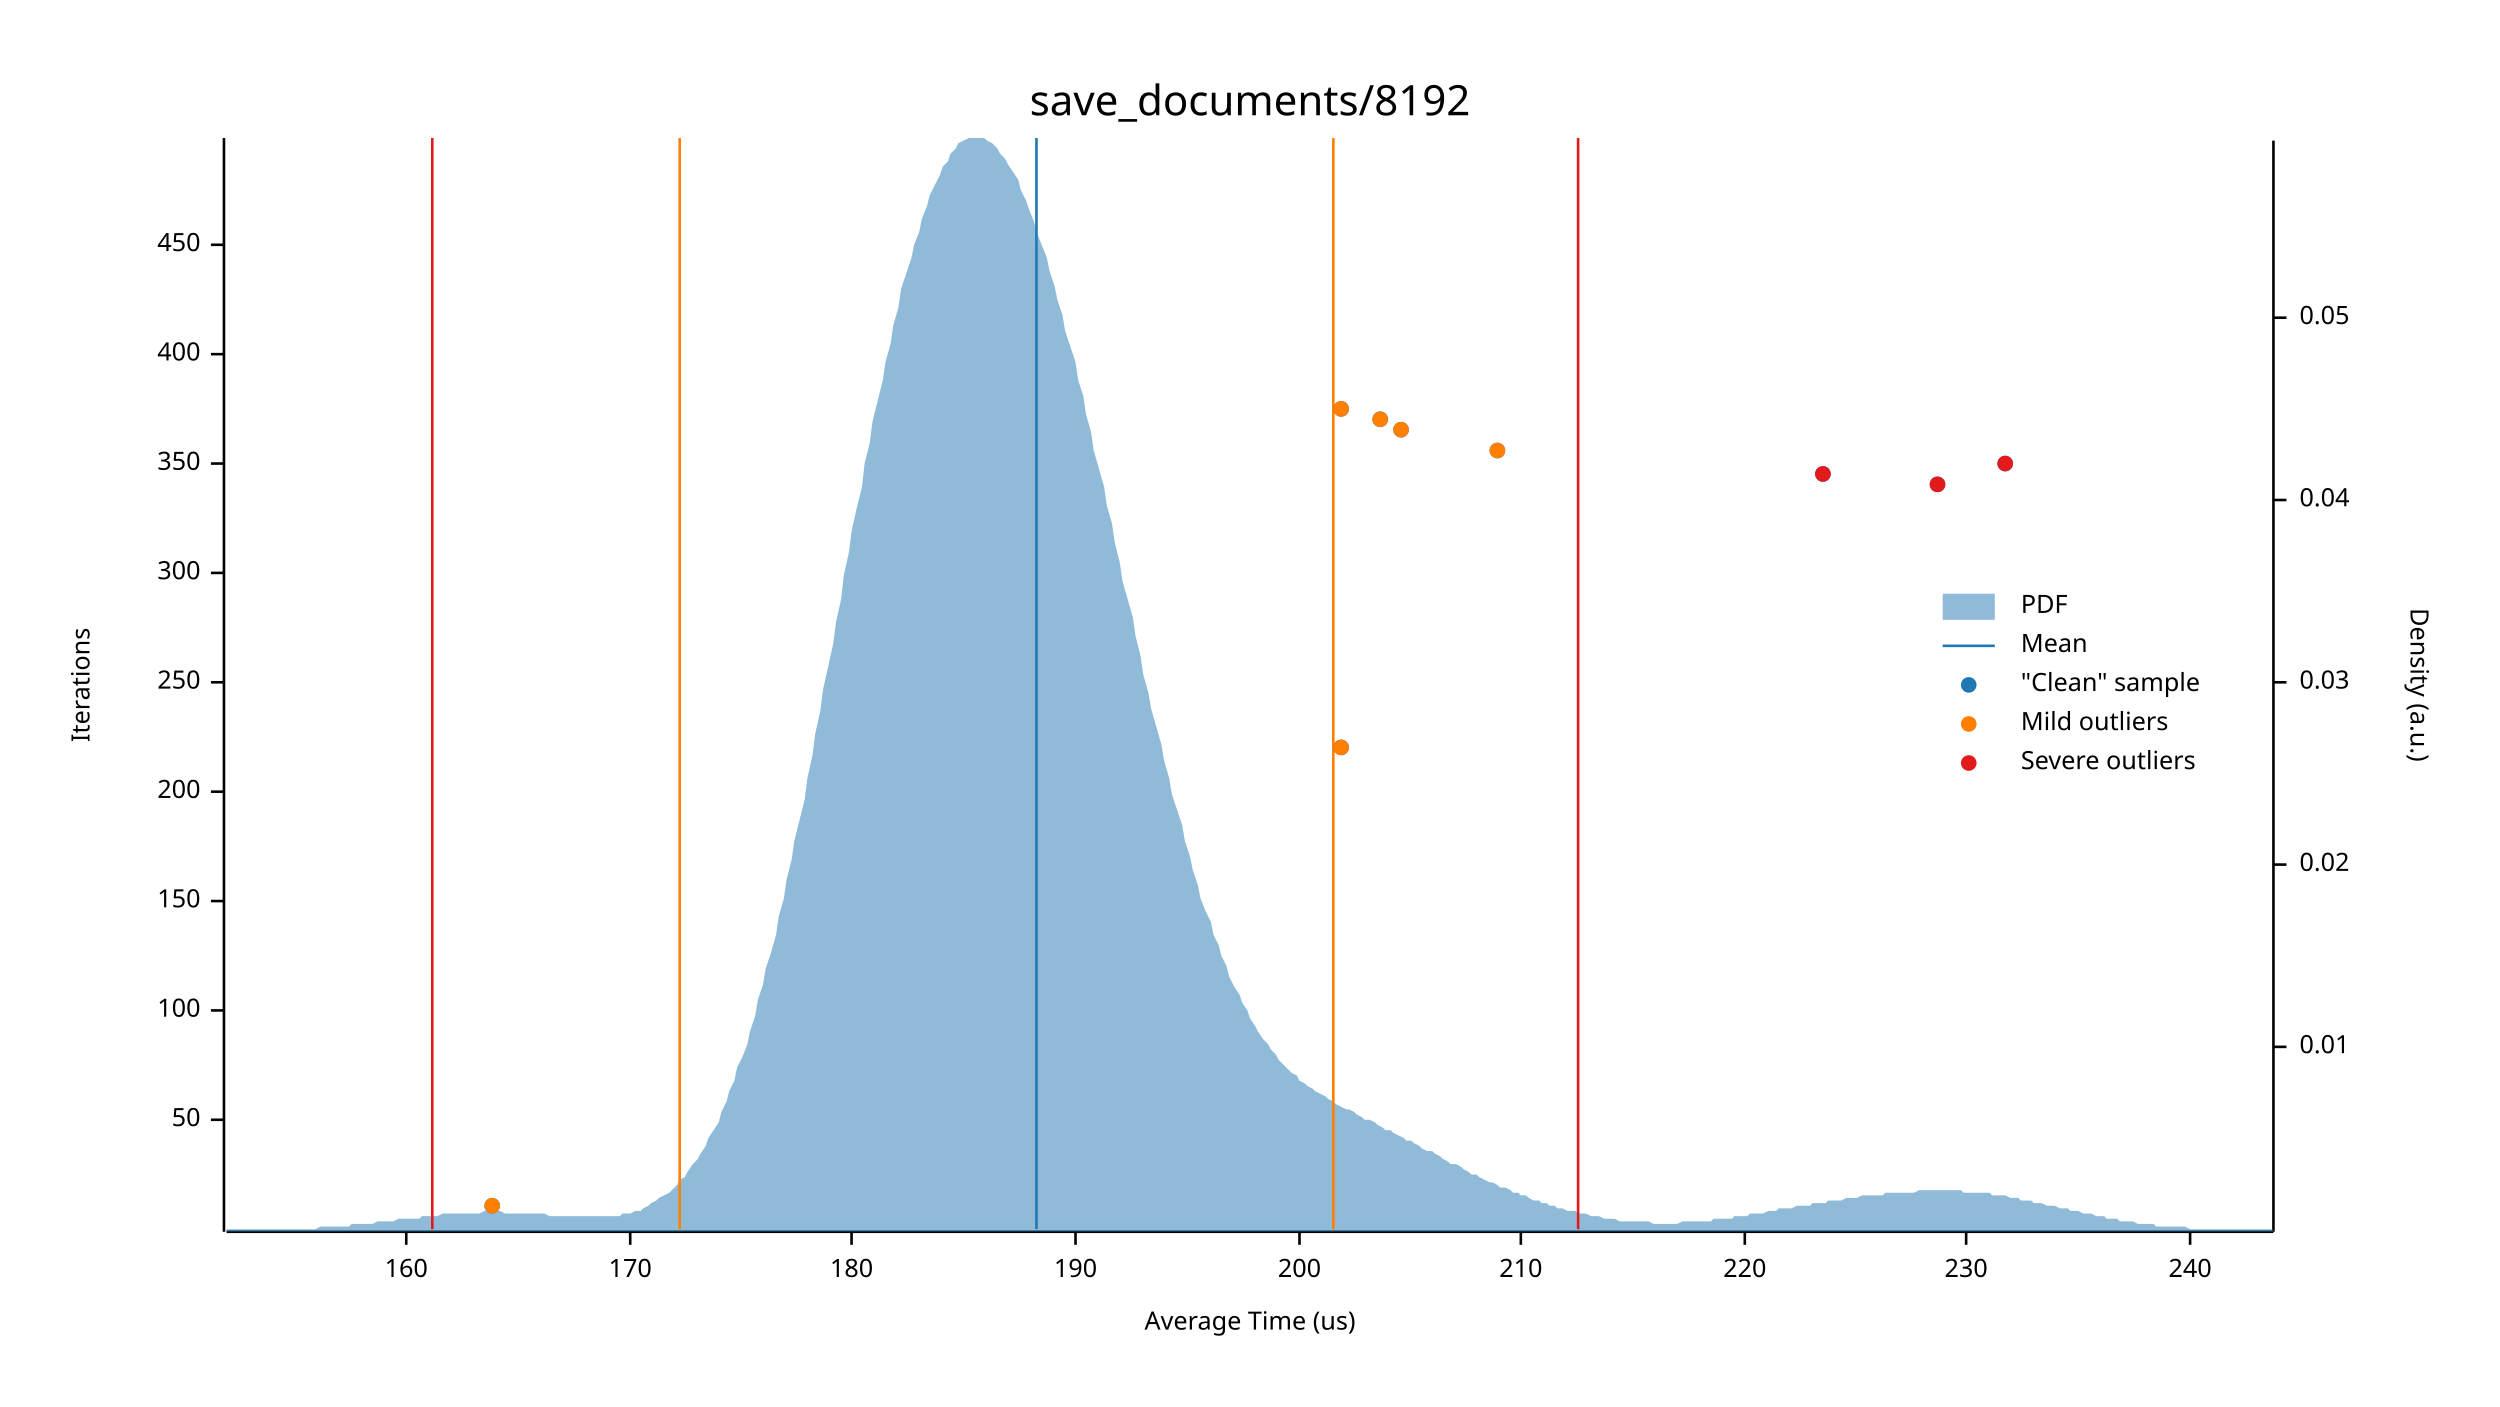
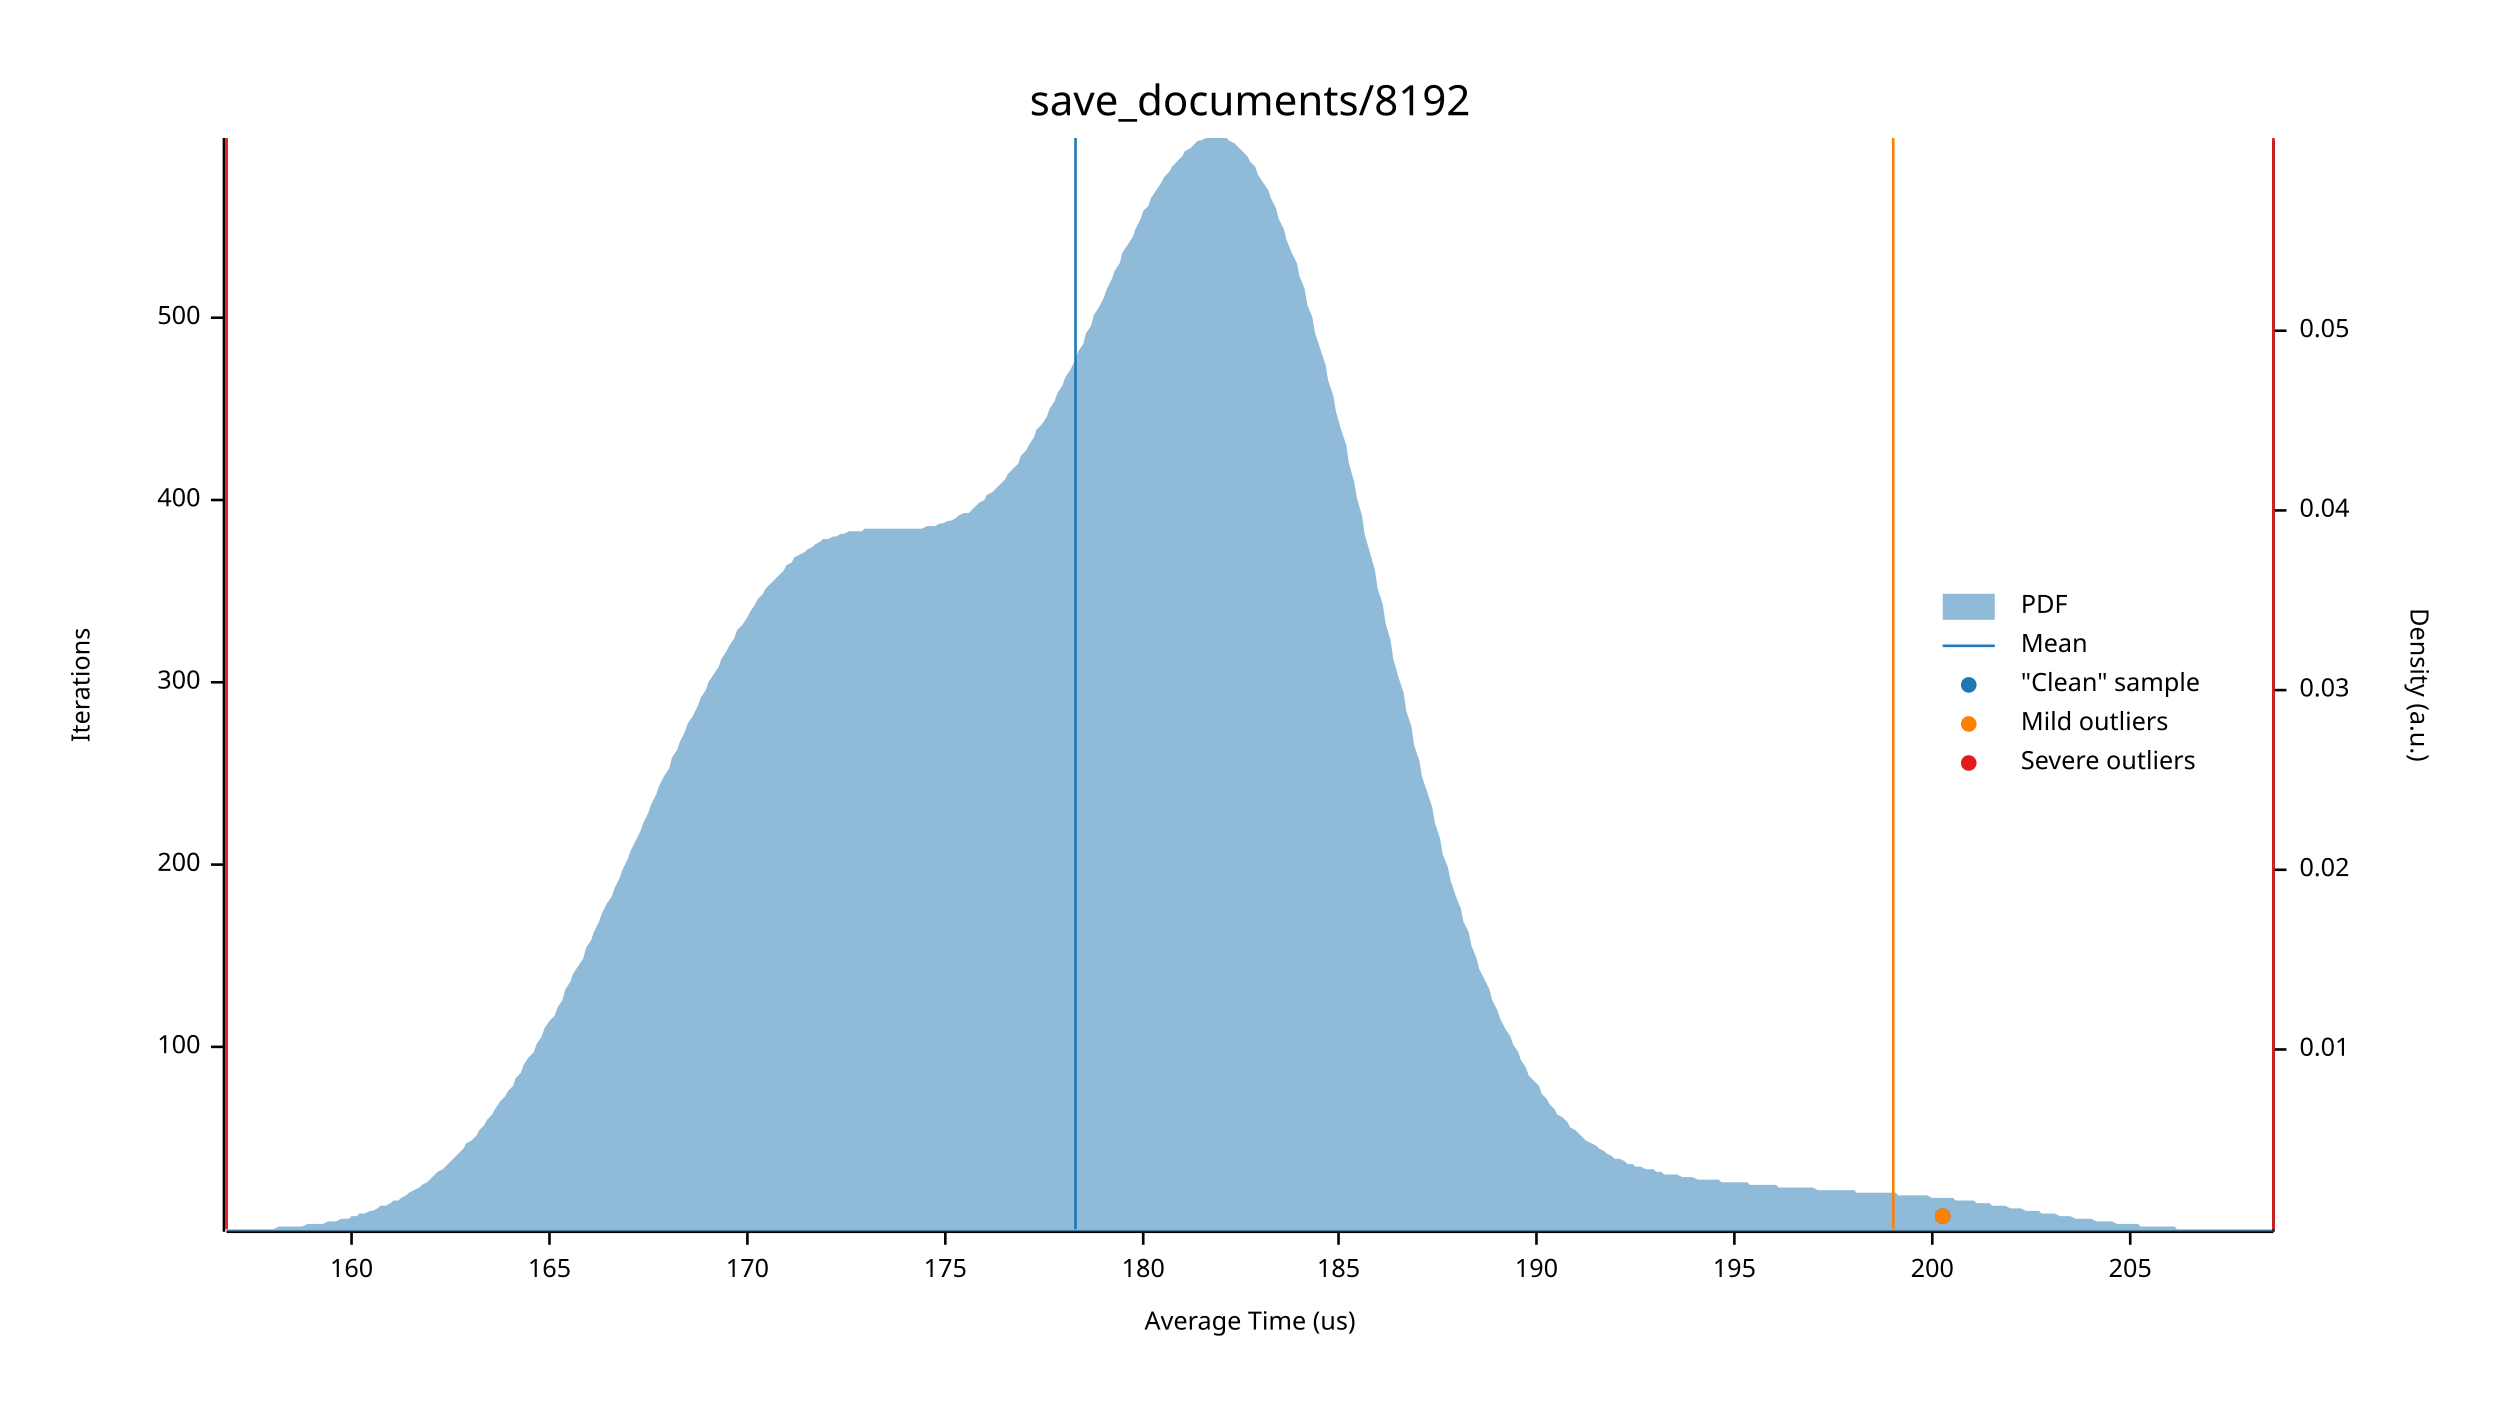
<svg xmlns="http://www.w3.org/2000/svg" width="960" height="540" viewBox="0 0 960 540">
  <text x="480" y="32" dy="0.76em" text-anchor="middle" font-family="sans-serif" font-size="16.129" opacity="1" fill="#000000">
save_documents/8192
</text>
  <text x="27" y="263" dy="0.76em" text-anchor="middle" font-family="sans-serif" font-size="9.677" opacity="1" fill="#000000" transform="rotate(270, 27, 263)">
Iterations
</text>
  <text x="480" y="513" dy="-0.5ex" text-anchor="middle" font-family="sans-serif" font-size="9.677" opacity="1" fill="#000000">
Average Time (us)
</text>
  <polyline fill="none" opacity="1" stroke="#000000" stroke-width="1" points="86,53 86,473 " />
-   <text x="77" y="430" dy="0.5ex" text-anchor="end" font-family="sans-serif" font-size="9.677" opacity="1" fill="#000000">
- 50
- </text>
-   <polyline fill="none" opacity="1" stroke="#000000" stroke-width="1" points="81,430 86,430 " />
-   <text x="77" y="388" dy="0.5ex" text-anchor="end" font-family="sans-serif" font-size="9.677" opacity="1" fill="#000000">
+   <text x="77" y="402" dy="0.5ex" text-anchor="end" font-family="sans-serif" font-size="9.677" opacity="1" fill="#000000">
100
</text>
-   <polyline fill="none" opacity="1" stroke="#000000" stroke-width="1" points="81,388 86,388 " />
-   <text x="77" y="346" dy="0.5ex" text-anchor="end" font-family="sans-serif" font-size="9.677" opacity="1" fill="#000000">
- 150
- </text>
-   <polyline fill="none" opacity="1" stroke="#000000" stroke-width="1" points="81,346 86,346 " />
-   <text x="77" y="304" dy="0.5ex" text-anchor="end" font-family="sans-serif" font-size="9.677" opacity="1" fill="#000000">
+   <polyline fill="none" opacity="1" stroke="#000000" stroke-width="1" points="81,402 86,402 " />
+   <text x="77" y="332" dy="0.5ex" text-anchor="end" font-family="sans-serif" font-size="9.677" opacity="1" fill="#000000">
200
</text>
-   <polyline fill="none" opacity="1" stroke="#000000" stroke-width="1" points="81,304 86,304 " />
+   <polyline fill="none" opacity="1" stroke="#000000" stroke-width="1" points="81,332 86,332 " />
  <text x="77" y="262" dy="0.5ex" text-anchor="end" font-family="sans-serif" font-size="9.677" opacity="1" fill="#000000">
- 250
+ 300
</text>
  <polyline fill="none" opacity="1" stroke="#000000" stroke-width="1" points="81,262 86,262 " />
-   <text x="77" y="220" dy="0.5ex" text-anchor="end" font-family="sans-serif" font-size="9.677" opacity="1" fill="#000000">
- 300
- </text>
-   <polyline fill="none" opacity="1" stroke="#000000" stroke-width="1" points="81,220 86,220 " />
-   <text x="77" y="178" dy="0.5ex" text-anchor="end" font-family="sans-serif" font-size="9.677" opacity="1" fill="#000000">
- 350
- </text>
-   <polyline fill="none" opacity="1" stroke="#000000" stroke-width="1" points="81,178 86,178 " />
-   <text x="77" y="136" dy="0.5ex" text-anchor="end" font-family="sans-serif" font-size="9.677" opacity="1" fill="#000000">
+   <text x="77" y="192" dy="0.5ex" text-anchor="end" font-family="sans-serif" font-size="9.677" opacity="1" fill="#000000">
400
</text>
-   <polyline fill="none" opacity="1" stroke="#000000" stroke-width="1" points="81,136 86,136 " />
-   <text x="77" y="94" dy="0.5ex" text-anchor="end" font-family="sans-serif" font-size="9.677" opacity="1" fill="#000000">
- 450
+   <polyline fill="none" opacity="1" stroke="#000000" stroke-width="1" points="81,192 86,192 " />
+   <text x="77" y="122" dy="0.5ex" text-anchor="end" font-family="sans-serif" font-size="9.677" opacity="1" fill="#000000">
+ 500
</text>
-   <polyline fill="none" opacity="1" stroke="#000000" stroke-width="1" points="81,94 86,94 " />
+   <polyline fill="none" opacity="1" stroke="#000000" stroke-width="1" points="81,122 86,122 " />
  <polyline fill="none" opacity="1" stroke="#000000" stroke-width="1" points="87,473 873,473 " />
-   <text x="156" y="483" dy="0.76em" text-anchor="middle" font-family="sans-serif" font-size="9.677" opacity="1" fill="#000000">
+   <text x="135" y="483" dy="0.76em" text-anchor="middle" font-family="sans-serif" font-size="9.677" opacity="1" fill="#000000">
160
</text>
-   <polyline fill="none" opacity="1" stroke="#000000" stroke-width="1" points="156,473 156,478 " />
-   <text x="242" y="483" dy="0.76em" text-anchor="middle" font-family="sans-serif" font-size="9.677" opacity="1" fill="#000000">
+   <polyline fill="none" opacity="1" stroke="#000000" stroke-width="1" points="135,473 135,478 " />
+   <text x="211" y="483" dy="0.76em" text-anchor="middle" font-family="sans-serif" font-size="9.677" opacity="1" fill="#000000">
+ 165
+ </text>
+   <polyline fill="none" opacity="1" stroke="#000000" stroke-width="1" points="211,473 211,478 " />
+   <text x="287" y="483" dy="0.76em" text-anchor="middle" font-family="sans-serif" font-size="9.677" opacity="1" fill="#000000">
170
</text>
-   <polyline fill="none" opacity="1" stroke="#000000" stroke-width="1" points="242,473 242,478 " />
-   <text x="327" y="483" dy="0.76em" text-anchor="middle" font-family="sans-serif" font-size="9.677" opacity="1" fill="#000000">
+   <polyline fill="none" opacity="1" stroke="#000000" stroke-width="1" points="287,473 287,478 " />
+   <text x="363" y="483" dy="0.76em" text-anchor="middle" font-family="sans-serif" font-size="9.677" opacity="1" fill="#000000">
+ 175
+ </text>
+   <polyline fill="none" opacity="1" stroke="#000000" stroke-width="1" points="363,473 363,478 " />
+   <text x="439" y="483" dy="0.76em" text-anchor="middle" font-family="sans-serif" font-size="9.677" opacity="1" fill="#000000">
180
</text>
-   <polyline fill="none" opacity="1" stroke="#000000" stroke-width="1" points="327,473 327,478 " />
-   <text x="413" y="483" dy="0.76em" text-anchor="middle" font-family="sans-serif" font-size="9.677" opacity="1" fill="#000000">
+   <polyline fill="none" opacity="1" stroke="#000000" stroke-width="1" points="439,473 439,478 " />
+   <text x="514" y="483" dy="0.76em" text-anchor="middle" font-family="sans-serif" font-size="9.677" opacity="1" fill="#000000">
+ 185
+ </text>
+   <polyline fill="none" opacity="1" stroke="#000000" stroke-width="1" points="514,473 514,478 " />
+   <text x="590" y="483" dy="0.76em" text-anchor="middle" font-family="sans-serif" font-size="9.677" opacity="1" fill="#000000">
190
</text>
-   <polyline fill="none" opacity="1" stroke="#000000" stroke-width="1" points="413,473 413,478 " />
-   <text x="499" y="483" dy="0.76em" text-anchor="middle" font-family="sans-serif" font-size="9.677" opacity="1" fill="#000000">
+   <polyline fill="none" opacity="1" stroke="#000000" stroke-width="1" points="590,473 590,478 " />
+   <text x="666" y="483" dy="0.76em" text-anchor="middle" font-family="sans-serif" font-size="9.677" opacity="1" fill="#000000">
+ 195
+ </text>
+   <polyline fill="none" opacity="1" stroke="#000000" stroke-width="1" points="666,473 666,478 " />
+   <text x="742" y="483" dy="0.76em" text-anchor="middle" font-family="sans-serif" font-size="9.677" opacity="1" fill="#000000">
200
</text>
-   <polyline fill="none" opacity="1" stroke="#000000" stroke-width="1" points="499,473 499,478 " />
-   <text x="584" y="483" dy="0.76em" text-anchor="middle" font-family="sans-serif" font-size="9.677" opacity="1" fill="#000000">
- 210
+   <polyline fill="none" opacity="1" stroke="#000000" stroke-width="1" points="742,473 742,478 " />
+   <text x="818" y="483" dy="0.76em" text-anchor="middle" font-family="sans-serif" font-size="9.677" opacity="1" fill="#000000">
+ 205
</text>
-   <polyline fill="none" opacity="1" stroke="#000000" stroke-width="1" points="584,473 584,478 " />
-   <text x="670" y="483" dy="0.76em" text-anchor="middle" font-family="sans-serif" font-size="9.677" opacity="1" fill="#000000">
- 220
- </text>
-   <polyline fill="none" opacity="1" stroke="#000000" stroke-width="1" points="670,473 670,478 " />
-   <text x="755" y="483" dy="0.76em" text-anchor="middle" font-family="sans-serif" font-size="9.677" opacity="1" fill="#000000">
- 230
- </text>
-   <polyline fill="none" opacity="1" stroke="#000000" stroke-width="1" points="755,473 755,478 " />
-   <text x="841" y="483" dy="0.76em" text-anchor="middle" font-family="sans-serif" font-size="9.677" opacity="1" fill="#000000">
- 240
- </text>
-   <polyline fill="none" opacity="1" stroke="#000000" stroke-width="1" points="841,473 841,478 " />
+   <polyline fill="none" opacity="1" stroke="#000000" stroke-width="1" points="818,473 818,478 " />
  <text x="933" y="263" dy="0.76em" text-anchor="middle" font-family="sans-serif" font-size="9.677" opacity="1" fill="#000000" transform="rotate(90, 933, 263)">
Density (a.u.)
</text>
  <polyline fill="none" opacity="1" stroke="#000000" stroke-width="1" points="873,54 873,473 " />
-   <text x="883" y="402" dy="0.5ex" text-anchor="start" font-family="sans-serif" font-size="9.677" opacity="1" fill="#000000">
+   <text x="883" y="403" dy="0.5ex" text-anchor="start" font-family="sans-serif" font-size="9.677" opacity="1" fill="#000000">
0.01
</text>
-   <polyline fill="none" opacity="1" stroke="#000000" stroke-width="1" points="873,402 878,402 " />
-   <text x="883" y="332" dy="0.5ex" text-anchor="start" font-family="sans-serif" font-size="9.677" opacity="1" fill="#000000">
+   <polyline fill="none" opacity="1" stroke="#000000" stroke-width="1" points="873,403 878,403 " />
+   <text x="883" y="334" dy="0.5ex" text-anchor="start" font-family="sans-serif" font-size="9.677" opacity="1" fill="#000000">
0.02
</text>
-   <polyline fill="none" opacity="1" stroke="#000000" stroke-width="1" points="873,332 878,332 " />
-   <text x="883" y="262" dy="0.5ex" text-anchor="start" font-family="sans-serif" font-size="9.677" opacity="1" fill="#000000">
+   <polyline fill="none" opacity="1" stroke="#000000" stroke-width="1" points="873,334 878,334 " />
+   <text x="883" y="265" dy="0.5ex" text-anchor="start" font-family="sans-serif" font-size="9.677" opacity="1" fill="#000000">
0.03
</text>
-   <polyline fill="none" opacity="1" stroke="#000000" stroke-width="1" points="873,262 878,262 " />
-   <text x="883" y="192" dy="0.5ex" text-anchor="start" font-family="sans-serif" font-size="9.677" opacity="1" fill="#000000">
+   <polyline fill="none" opacity="1" stroke="#000000" stroke-width="1" points="873,265 878,265 " />
+   <text x="883" y="196" dy="0.5ex" text-anchor="start" font-family="sans-serif" font-size="9.677" opacity="1" fill="#000000">
0.04
</text>
-   <polyline fill="none" opacity="1" stroke="#000000" stroke-width="1" points="873,192 878,192 " />
-   <text x="883" y="122" dy="0.5ex" text-anchor="start" font-family="sans-serif" font-size="9.677" opacity="1" fill="#000000">
+   <polyline fill="none" opacity="1" stroke="#000000" stroke-width="1" points="873,196 878,196 " />
+   <text x="883" y="127" dy="0.5ex" text-anchor="start" font-family="sans-serif" font-size="9.677" opacity="1" fill="#000000">
0.05
</text>
-   <polyline fill="none" opacity="1" stroke="#000000" stroke-width="1" points="873,122 878,122 " />
-   <polygon opacity="0.5" fill="#1F78B4" points="87,472 88,472 90,472 91,472 93,472 94,472 96,472 98,472 99,472 101,472 102,472 104,472 105,472 107,472 109,472 110,472 112,472 113,472 115,472 116,472 118,472 120,472 121,472 123,471 124,471 126,471 127,471 129,471 131,471 132,471 134,471 135,470 137,470 138,470 140,470 142,470 143,470 145,469 146,469 148,469 150,469 151,469 153,468 154,468 156,468 157,468 159,468 161,468 162,467 164,467 165,467 167,467 168,467 170,466 172,466 173,466 175,466 176,466 178,466 179,466 181,466 183,466 184,466 186,465 187,465 189,465 190,465 192,465 194,466 195,466 197,466 198,466 200,466 201,466 203,466 205,466 206,466 208,466 209,466 211,467 213,467 214,467 216,467 217,467 219,467 220,467 222,467 224,467 225,467 227,467 228,467 230,467 231,467 233,467 235,467 236,467 238,467 239,466 241,466 242,466 244,465 246,465 247,464 249,463 250,462 252,461 253,460 255,459 257,458 258,457 260,455 261,453 263,452 264,450 266,447 268,445 269,443 271,440 272,437 274,434 276,431 277,427 279,423 280,419 282,415 283,410 285,406 287,401 288,396 290,390 291,384 293,378 294,372 296,366 298,359 299,352 301,345 302,338 304,330 305,323 307,315 309,307 310,299 312,290 313,282 315,273 316,265 318,256 320,247 321,239 323,230 324,221 326,212 327,204 329,195 331,187 332,178 334,170 335,162 337,154 339,146 340,139 342,132 343,125 345,118 346,111 348,105 350,99 351,94 353,89 354,84 356,79 357,75 359,71 361,67 362,64 364,62 365,59 367,57 368,55 370,54 372,53 373,53 375,53 376,53 378,53 379,54 381,55 383,57 384,59 386,61 387,63 389,66 391,69 392,73 394,77 395,80 397,85 398,89 400,94 402,99 403,104 405,110 406,115 408,121 409,127 411,133 413,139 414,146 416,152 417,159 419,166 420,173 422,180 424,187 425,194 427,201 428,208 430,216 431,223 433,230 435,237 436,244 438,252 439,259 441,266 442,272 444,279 446,286 447,292 449,299 450,305 452,311 454,317 455,323 457,329 458,334 460,340 461,345 463,350 465,354 466,359 468,363 469,367 471,371 472,375 474,379 476,382 477,385 479,388 480,391 482,394 483,396 485,399 487,401 488,403 490,405 491,407 493,409 494,410 496,412 498,413 499,415 501,416 502,417 504,418 505,419 507,420 509,421 510,422 512,423 513,424 515,425 517,426 518,426 520,427 521,428 523,429 524,430 526,430 528,431 529,432 531,433 532,434 534,434 535,435 537,436 539,437 540,438 542,438 543,439 545,440 546,441 548,442 550,442 551,443 553,444 554,445 556,446 557,447 559,447 561,448 562,449 564,450 565,451 567,451 568,452 570,453 572,454 573,454 575,455 576,456 578,456 580,457 581,458 583,458 584,459 586,459 587,460 589,461 591,461 592,462 594,462 595,463 597,463 598,464 600,464 602,465 603,465 605,465 606,466 608,466 609,466 611,467 613,467 614,467 616,468 617,468 619,468 620,468 622,469 624,469 625,469 627,469 628,469 630,469 632,469 633,469 635,470 636,470 638,470 639,470 641,470 643,470 644,470 646,469 647,469 649,469 650,469 652,469 654,469 655,469 657,469 658,468 660,468 661,468 663,468 665,468 666,467 668,467 669,467 671,467 672,466 674,466 676,466 677,466 679,465 680,465 682,465 683,464 685,464 687,464 688,464 690,463 691,463 693,463 695,463 696,462 698,462 699,462 701,462 702,461 704,461 706,461 707,461 709,460 710,460 712,460 713,460 715,459 717,459 718,459 720,459 721,459 723,459 724,458 726,458 728,458 729,458 731,458 732,458 734,458 735,458 737,457 739,457 740,457 742,457 743,457 745,457 746,457 748,457 750,457 751,457 753,457 754,458 756,458 758,458 759,458 761,458 762,458 764,458 765,459 767,459 769,459 770,459 772,460 773,460 775,460 776,461 778,461 780,461 781,462 783,462 784,462 786,463 787,463 789,463 791,464 792,464 794,464 795,465 797,465 798,465 800,466 802,466 803,466 805,467 806,467 808,467 809,468 811,468 813,468 814,469 816,469 817,469 819,469 821,470 822,470 824,470 825,470 827,470 828,471 830,471 832,471 833,471 835,471 836,471 838,471 839,471 841,472 843,472 844,472 846,472 847,472 849,472 850,472 852,472 854,472 855,472 857,472 858,472 860,472 861,472 863,472 865,472 866,472 868,472 869,472 871,472 873,472 873,473 87,473 " />
-   <polyline fill="none" opacity="1" stroke="#1F78B4" stroke-width="1" points="398,472 398,53 " />
-   <polyline fill="none" opacity="1" stroke="#FF7F00" stroke-width="1" points="261,472 261,53 " />
-   <polyline fill="none" opacity="1" stroke="#FF7F00" stroke-width="1" points="512,472 512,53 " />
-   <polyline fill="none" opacity="1" stroke="#E31A1C" stroke-width="1" points="166,472 166,53 " />
-   <polyline fill="none" opacity="1" stroke="#E31A1C" stroke-width="1" points="606,472 606,53 " />
-   <circle cx="189" cy="463" r="3" opacity="1" fill="#1F78B4" stroke="none" stroke-width="1" />
-   <circle cx="515" cy="287" r="3" opacity="1" fill="#1F78B4" stroke="none" stroke-width="1" />
-   <circle cx="744" cy="186" r="3" opacity="1" fill="#1F78B4" stroke="none" stroke-width="1" />
-   <circle cx="700" cy="182" r="3" opacity="1" fill="#1F78B4" stroke="none" stroke-width="1" />
-   <circle cx="770" cy="178" r="3" opacity="1" fill="#1F78B4" stroke="none" stroke-width="1" />
-   <circle cx="575" cy="173" r="3" opacity="1" fill="#1F78B4" stroke="none" stroke-width="1" />
-   <circle cx="538" cy="165" r="3" opacity="1" fill="#1F78B4" stroke="none" stroke-width="1" />
-   <circle cx="530" cy="161" r="3" opacity="1" fill="#1F78B4" stroke="none" stroke-width="1" />
-   <circle cx="515" cy="157" r="3" opacity="1" fill="#1F78B4" stroke="none" stroke-width="1" />
-   <circle cx="189" cy="463" r="3" opacity="1" fill="#FF7F00" stroke="none" stroke-width="1" />
-   <circle cx="515" cy="287" r="3" opacity="1" fill="#FF7F00" stroke="none" stroke-width="1" />
-   <circle cx="575" cy="173" r="3" opacity="1" fill="#FF7F00" stroke="none" stroke-width="1" />
-   <circle cx="538" cy="165" r="3" opacity="1" fill="#FF7F00" stroke="none" stroke-width="1" />
-   <circle cx="530" cy="161" r="3" opacity="1" fill="#FF7F00" stroke="none" stroke-width="1" />
-   <circle cx="515" cy="157" r="3" opacity="1" fill="#FF7F00" stroke="none" stroke-width="1" />
-   <circle cx="744" cy="186" r="3" opacity="1" fill="#E31A1C" stroke="none" stroke-width="1" />
-   <circle cx="700" cy="182" r="3" opacity="1" fill="#E31A1C" stroke="none" stroke-width="1" />
-   <circle cx="770" cy="178" r="3" opacity="1" fill="#E31A1C" stroke="none" stroke-width="1" />
+   <polyline fill="none" opacity="1" stroke="#000000" stroke-width="1" points="873,127 878,127 " />
+   <polygon opacity="0.5" fill="#1F78B4" points="87,472 88,472 90,472 91,472 93,472 94,472 96,472 98,472 99,472 101,472 102,472 104,472 105,472 107,471 109,471 110,471 112,471 113,471 115,471 116,471 118,470 120,470 121,470 123,470 124,470 126,469 127,469 129,469 131,468 132,468 134,468 135,467 137,467 138,466 140,466 142,465 143,465 145,464 146,463 148,463 150,462 151,461 153,461 154,460 156,459 157,458 159,457 161,456 162,455 164,454 165,453 167,451 168,450 170,449 172,447 173,446 175,444 176,443 178,441 179,439 181,438 183,436 184,434 186,432 187,430 189,428 190,426 192,423 194,421 195,419 197,417 198,414 200,412 201,409 203,406 205,404 206,401 208,398 209,395 211,392 213,390 214,387 216,384 217,380 219,377 220,374 222,371 224,368 225,364 227,361 228,358 230,354 231,351 233,347 235,344 236,341 238,337 239,334 241,330 242,327 244,323 246,319 247,316 249,312 250,309 252,305 253,302 255,298 257,295 258,291 260,288 261,285 263,281 264,278 266,275 268,271 269,268 271,265 272,262 274,259 276,256 277,253 279,250 280,248 282,245 283,242 285,240 287,237 288,235 290,232 291,230 293,228 294,226 296,224 298,222 299,221 301,219 302,217 304,216 305,214 307,213 309,212 310,211 312,210 313,209 315,208 316,207 318,207 320,206 321,206 323,205 324,205 326,204 327,204 329,204 331,204 332,203 334,203 335,203 337,203 339,203 340,203 342,203 343,203 345,203 346,203 348,203 350,203 351,203 353,203 354,203 356,202 357,202 359,202 361,201 362,201 364,200 365,200 367,199 368,198 370,197 372,197 373,196 375,194 376,193 378,192 379,190 381,189 383,187 384,186 386,184 387,182 389,180 391,178 392,175 394,173 395,171 397,168 398,165 400,163 402,160 403,157 405,154 406,151 408,148 409,145 411,142 413,138 414,135 416,132 417,128 419,125 420,121 422,118 424,114 425,111 427,107 428,104 430,101 431,97 433,94 435,91 436,88 438,84 439,81 441,79 442,76 444,73 446,70 447,68 449,66 450,64 452,62 454,60 455,58 457,57 458,56 460,54 461,54 463,53 465,53 466,53 468,53 469,53 471,53 472,54 474,55 476,57 477,58 479,60 480,62 482,64 483,67 485,70 487,73 488,76 490,80 491,84 493,88 494,92 496,97 498,101 499,106 501,111 502,117 504,122 505,128 507,134 509,140 510,146 512,152 513,158 515,165 517,171 518,178 520,185 521,191 523,198 524,205 526,212 528,219 529,226 531,232 532,239 534,246 535,253 537,260 539,266 540,273 542,279 543,286 545,292 546,298 548,304 550,310 551,316 553,322 554,328 556,333 557,338 559,344 561,349 562,354 564,358 565,363 567,368 568,372 570,376 572,380 573,384 575,388 576,391 578,395 580,398 581,401 583,404 584,407 586,410 587,413 589,415 591,417 592,420 594,422 595,424 597,426 598,428 600,429 602,431 603,433 605,434 606,435 608,437 609,438 611,439 613,440 614,441 616,442 617,443 619,444 620,445 622,445 624,446 625,447 627,447 628,448 630,448 632,449 633,449 635,449 636,450 638,450 639,451 641,451 643,451 644,451 646,452 647,452 649,452 650,452 652,453 654,453 655,453 657,453 658,453 660,453 661,454 663,454 665,454 666,454 668,454 669,454 671,454 672,455 674,455 676,455 677,455 679,455 680,455 682,455 683,456 685,456 687,456 688,456 690,456 691,456 693,456 695,456 696,456 698,457 699,457 701,457 702,457 704,457 706,457 707,457 709,457 710,457 712,457 713,458 715,458 717,458 718,458 720,458 721,458 723,458 724,458 726,458 728,458 729,459 731,459 732,459 734,459 735,459 737,459 739,459 740,459 742,460 743,460 745,460 746,460 748,460 750,460 751,461 753,461 754,461 756,461 758,461 759,462 761,462 762,462 764,462 765,463 767,463 769,463 770,463 772,464 773,464 775,464 776,464 778,465 780,465 781,465 783,465 784,466 786,466 787,466 789,466 791,467 792,467 794,467 795,467 797,468 798,468 800,468 802,468 803,468 805,469 806,469 808,469 809,469 811,469 813,470 814,470 816,470 817,470 819,470 821,470 822,471 824,471 825,471 827,471 828,471 830,471 832,471 833,471 835,471 836,472 838,472 839,472 841,472 843,472 844,472 846,472 847,472 849,472 850,472 852,472 854,472 855,472 857,472 858,472 860,472 861,472 863,472 865,472 866,472 868,472 869,472 871,472 873,472 873,473 87,473 " />
+   <polyline fill="none" opacity="1" stroke="#1F78B4" stroke-width="1" points="413,472 413,53 " />
+   <polyline fill="none" opacity="1" stroke="#FF7F00" stroke-width="1" points="87,472 87,53 " />
+   <polyline fill="none" opacity="1" stroke="#FF7F00" stroke-width="1" points="727,472 727,53 " />
+   <polyline fill="none" opacity="1" stroke="#E31A1C" stroke-width="1" points="87,472 87,53 " />
+   <polyline fill="none" opacity="1" stroke="#E31A1C" stroke-width="1" points="873,472 873,53 " />
+   <circle cx="746" cy="467" r="3" opacity="1" fill="#1F78B4" stroke="none" stroke-width="1" />
+   <circle cx="746" cy="467" r="3" opacity="1" fill="#FF7F00" stroke="none" stroke-width="1" />
  <text x="776" y="228" dy="0.76em" text-anchor="start" font-family="sans-serif" font-size="9.677" opacity="1" fill="#000000">
PDF
</text>
  <text x="776" y="243" dy="0.76em" text-anchor="start" font-family="sans-serif" font-size="9.677" opacity="1" fill="#000000">
Mean
</text>
  <text x="776" y="258" dy="0.76em" text-anchor="start" font-family="sans-serif" font-size="9.677" opacity="1" fill="#000000">
"Clean" sample
</text>
  <text x="776" y="273" dy="0.76em" text-anchor="start" font-family="sans-serif" font-size="9.677" opacity="1" fill="#000000">
Mild outliers
</text>
  <text x="776" y="288" dy="0.76em" text-anchor="start" font-family="sans-serif" font-size="9.677" opacity="1" fill="#000000">
Severe outliers
</text>
  <rect x="746" y="228" width="20" height="10" opacity="0.5" fill="#1F78B4" stroke="none" />
  <polyline fill="none" opacity="1" stroke="#1F78B4" stroke-width="1" points="746,248 766,248 " />
  <circle cx="756" cy="263" r="3" opacity="1" fill="#1F78B4" stroke="none" stroke-width="1" />
  <circle cx="756" cy="278" r="3" opacity="1" fill="#FF7F00" stroke="none" stroke-width="1" />
  <circle cx="756" cy="293" r="3" opacity="1" fill="#E31A1C" stroke="none" stroke-width="1" />
</svg>
